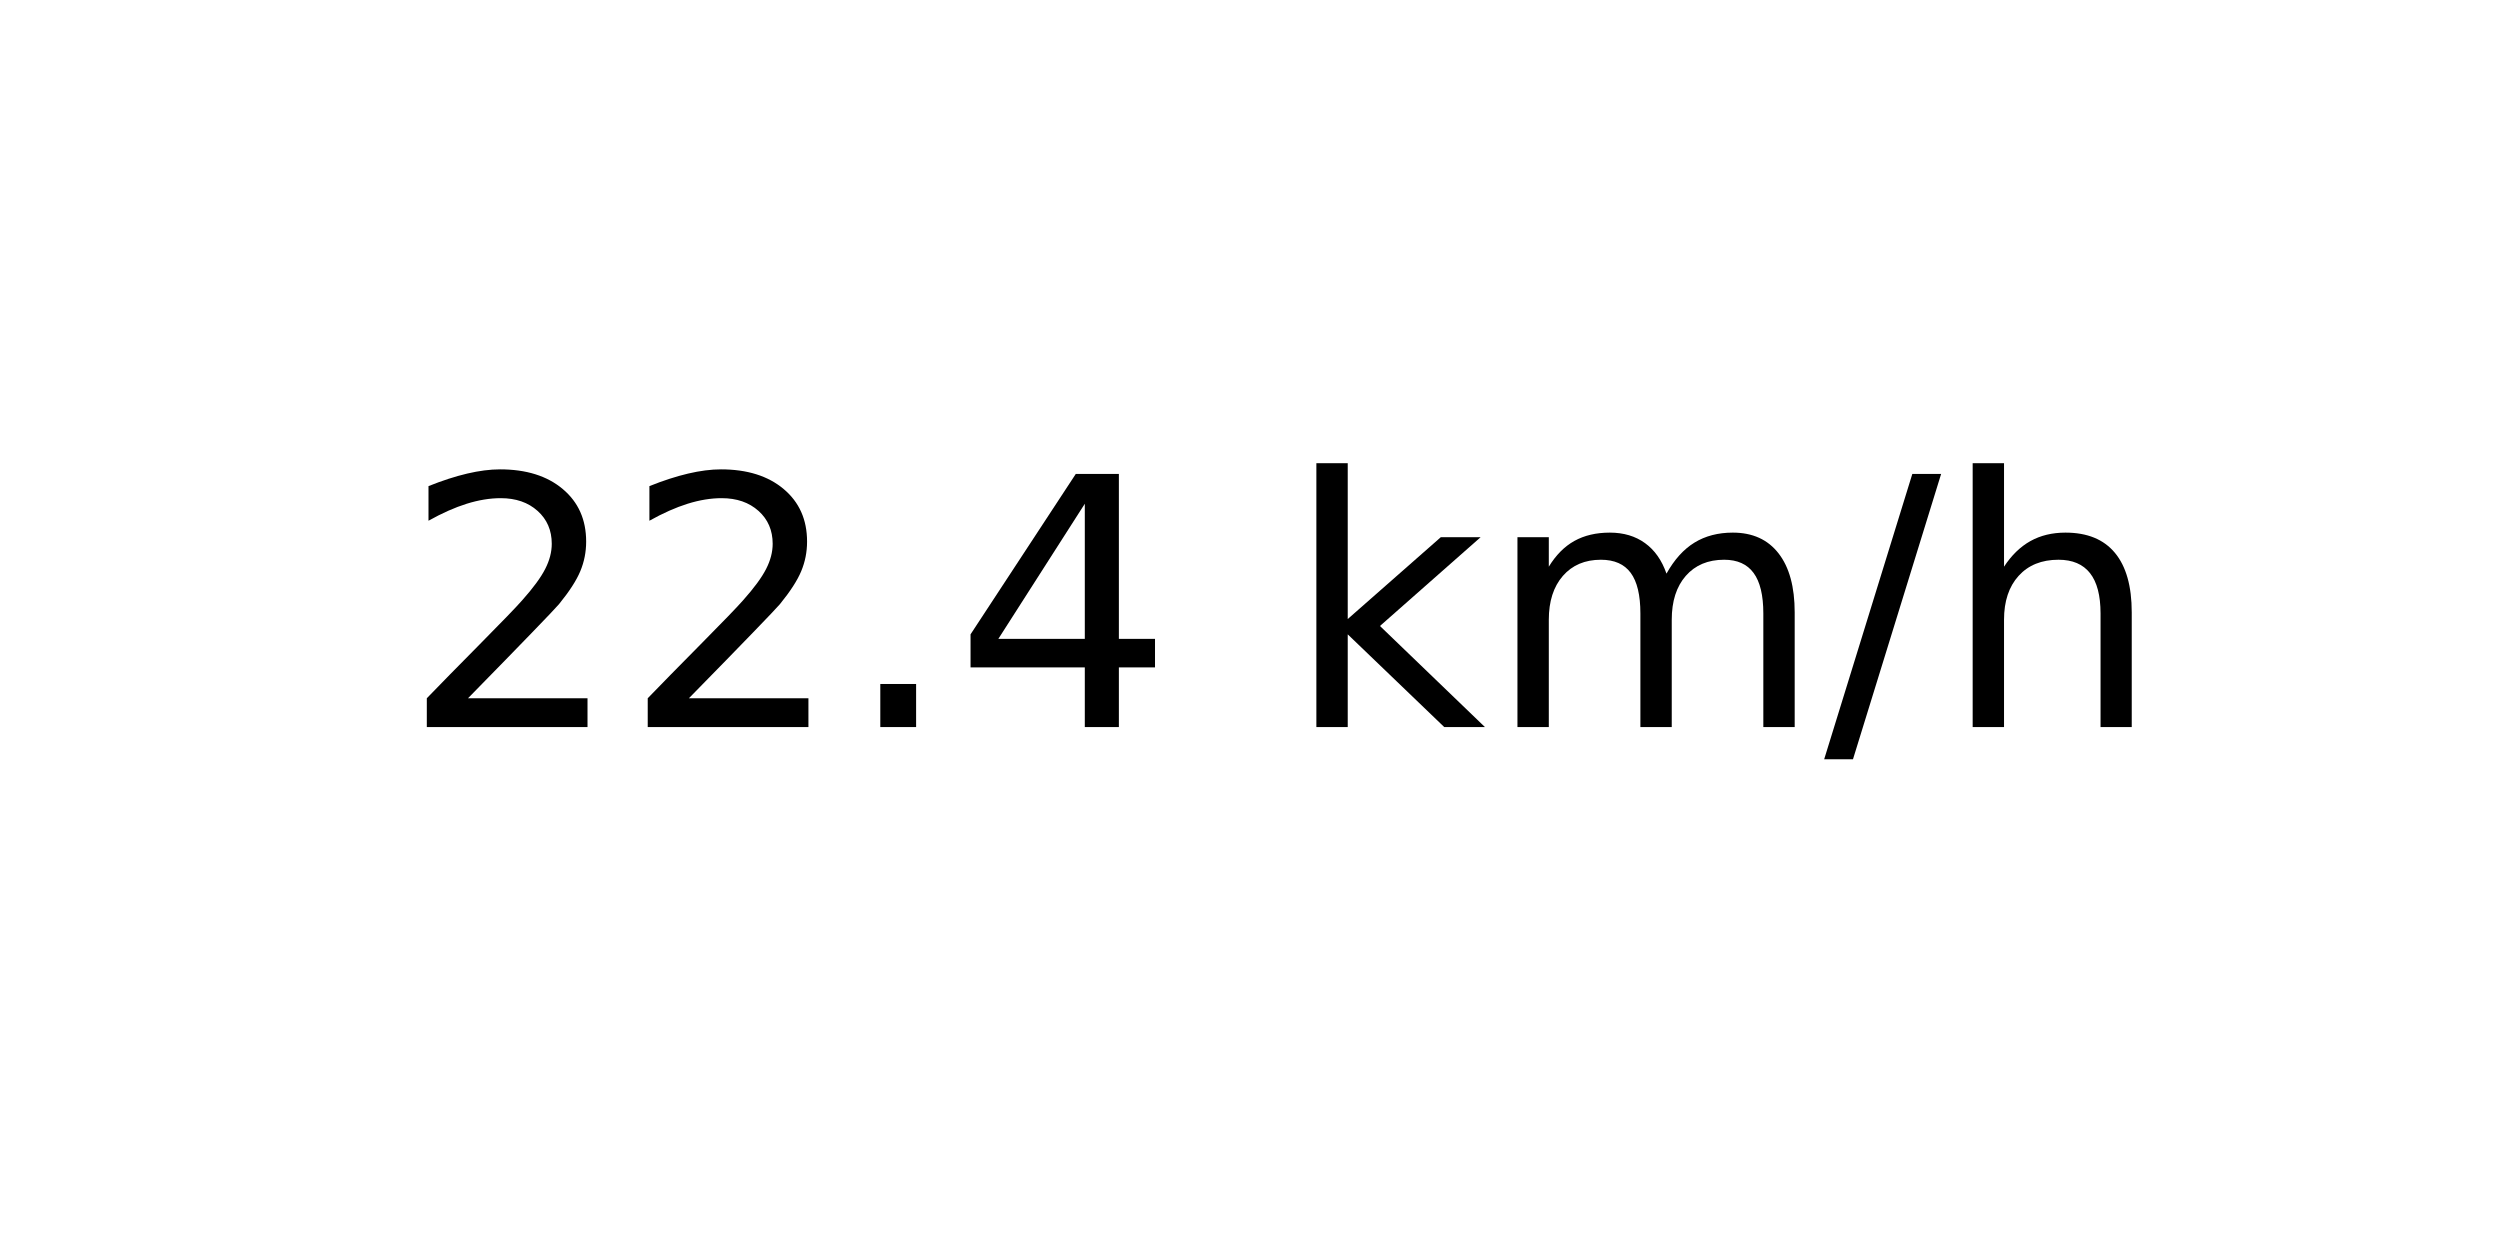
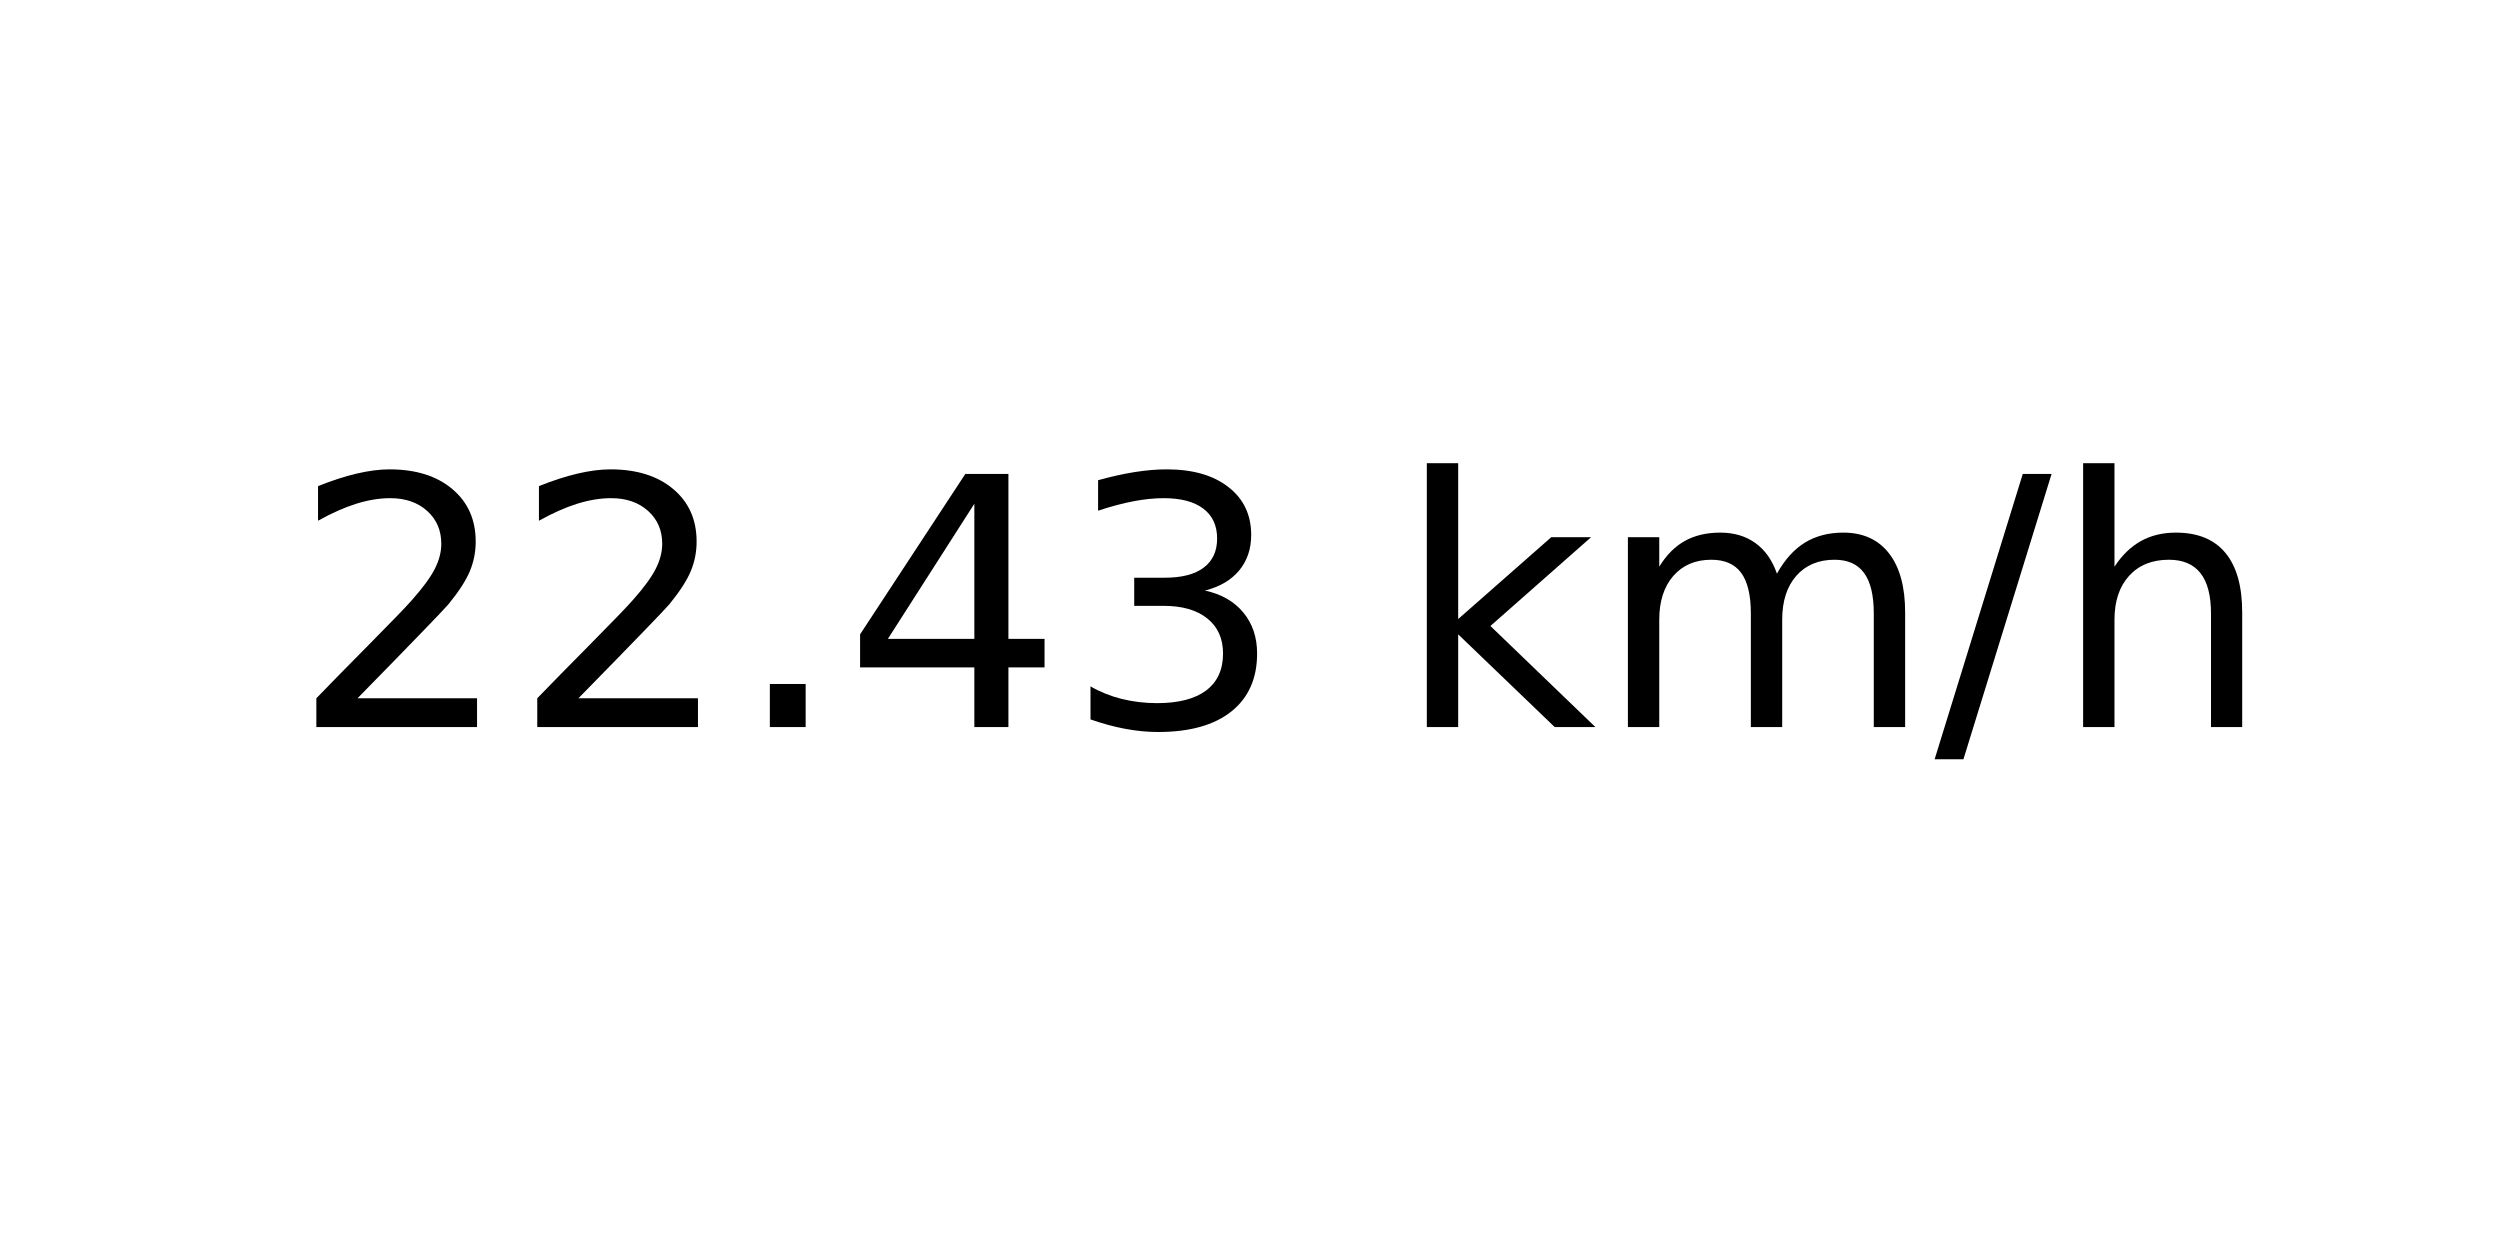
<svg xmlns="http://www.w3.org/2000/svg" xmlns:xlink="http://www.w3.org/1999/xlink" width="72pt" height="36pt" viewBox="0 0 72 36" version="1.1">
  <defs>
    <style type="text/css">*{stroke-linejoin: round; stroke-linecap: butt}</style>
  </defs>
  <g id="figure_1">
    <g id="axes_1">
      <g id="text_1">
-         <g transform="translate(11.55937 20.93937) scale(0.1 -0.1)">
+         <g transform="translate(8.378125 20.93937) scale(0.1 -0.1)">
          <defs>
            <path id="DejaVuSans-32" d="M 1228 531  L 3431 531  L 3431 0  L 469 0  L 469 531  Q 828 903 1448 1529  Q 2069 2156 2228 2338  Q 2531 2678 2651 2914  Q 2772 3150 2772 3378  Q 2772 3750 2511 3984  Q 2250 4219 1831 4219  Q 1534 4219 1204 4116  Q 875 4013 500 3803  L 500 4441  Q 881 4594 1212 4672  Q 1544 4750 1819 4750  Q 2544 4750 2975 4387  Q 3406 4025 3406 3419  Q 3406 3131 3298 2873  Q 3191 2616 2906 2266  Q 2828 2175 2409 1742  Q 1991 1309 1228 531  z " transform="scale(0.015625)" />
            <path id="DejaVuSans-2e" d="M 684 794  L 1344 794  L 1344 0  L 684 0  L 684 794  z " transform="scale(0.015625)" />
            <path id="DejaVuSans-34" d="M 2419 4116  L 825 1625  L 2419 1625  L 2419 4116  z M 2253 4666  L 3047 4666  L 3047 1625  L 3713 1625  L 3713 1100  L 3047 1100  L 3047 0  L 2419 0  L 2419 1100  L 313 1100  L 313 1709  L 2253 4666  z " transform="scale(0.015625)" />
+             <path id="DejaVuSans-33" d="M 2597 2516  Q 3050 2419 3304 2112  Q 3559 1806 3559 1356  Q 3559 666 3084 287  Q 2609 -91 1734 -91  Q 1441 -91 1130 -33  Q 819 25 488 141  L 488 750  Q 750 597 1062 519  Q 1375 441 1716 441  Q 2309 441 2620 675  Q 2931 909 2931 1356  Q 2931 1769 2642 2001  Q 2353 2234 1838 2234  L 1294 2234  L 1294 2753  L 1863 2753  Q 2328 2753 2575 2939  Q 2822 3125 2822 3475  Q 2822 3834 2567 4026  Q 2313 4219 1838 4219  Q 1578 4219 1281 4162  Q 984 4106 628 3988  L 628 4550  Q 988 4650 1302 4700  Q 1616 4750 1894 4750  Q 2613 4750 3031 4423  Q 3450 4097 3450 3541  Q 3450 3153 3228 2886  Q 3006 2619 2597 2516  z " transform="scale(0.015625)" />
            <path id="DejaVuSans-20" transform="scale(0.015625)" />
            <path id="DejaVuSans-6b" d="M 581 4863  L 1159 4863  L 1159 1991  L 2875 3500  L 3609 3500  L 1753 1863  L 3688 0  L 2938 0  L 1159 1709  L 1159 0  L 581 0  L 581 4863  z " transform="scale(0.015625)" />
            <path id="DejaVuSans-6d" d="M 3328 2828  Q 3544 3216 3844 3400  Q 4144 3584 4550 3584  Q 5097 3584 5394 3201  Q 5691 2819 5691 2113  L 5691 0  L 5113 0  L 5113 2094  Q 5113 2597 4934 2840  Q 4756 3084 4391 3084  Q 3944 3084 3684 2787  Q 3425 2491 3425 1978  L 3425 0  L 2847 0  L 2847 2094  Q 2847 2600 2669 2842  Q 2491 3084 2119 3084  Q 1678 3084 1418 2786  Q 1159 2488 1159 1978  L 1159 0  L 581 0  L 581 3500  L 1159 3500  L 1159 2956  Q 1356 3278 1631 3431  Q 1906 3584 2284 3584  Q 2666 3584 2933 3390  Q 3200 3197 3328 2828  z " transform="scale(0.015625)" />
            <path id="DejaVuSans-2f" d="M 1625 4666  L 2156 4666  L 531 -594  L 0 -594  L 1625 4666  z " transform="scale(0.015625)" />
            <path id="DejaVuSans-68" d="M 3513 2113  L 3513 0  L 2938 0  L 2938 2094  Q 2938 2591 2744 2837  Q 2550 3084 2163 3084  Q 1697 3084 1428 2787  Q 1159 2491 1159 1978  L 1159 0  L 581 0  L 581 4863  L 1159 4863  L 1159 2956  Q 1366 3272 1645 3428  Q 1925 3584 2291 3584  Q 2894 3584 3203 3211  Q 3513 2838 3513 2113  z " transform="scale(0.015625)" />
          </defs>
          <use xlink:href="#DejaVuSans-32" />
          <use xlink:href="#DejaVuSans-32" x="63.623" />
          <use xlink:href="#DejaVuSans-2e" x="127.246" />
          <use xlink:href="#DejaVuSans-34" x="159.033" />
-           <use xlink:href="#DejaVuSans-20" x="222.656" />
-           <use xlink:href="#DejaVuSans-6b" x="254.443" />
-           <use xlink:href="#DejaVuSans-6d" x="312.354" />
-           <use xlink:href="#DejaVuSans-2f" x="409.766" />
-           <use xlink:href="#DejaVuSans-68" x="443.457" />
+           <use xlink:href="#DejaVuSans-33" x="222.656" />
+           <use xlink:href="#DejaVuSans-20" x="286.279" />
+           <use xlink:href="#DejaVuSans-6b" x="318.066" />
+           <use xlink:href="#DejaVuSans-6d" x="375.977" />
+           <use xlink:href="#DejaVuSans-2f" x="473.389" />
+           <use xlink:href="#DejaVuSans-68" x="507.08" />
        </g>
      </g>
    </g>
  </g>
</svg>
